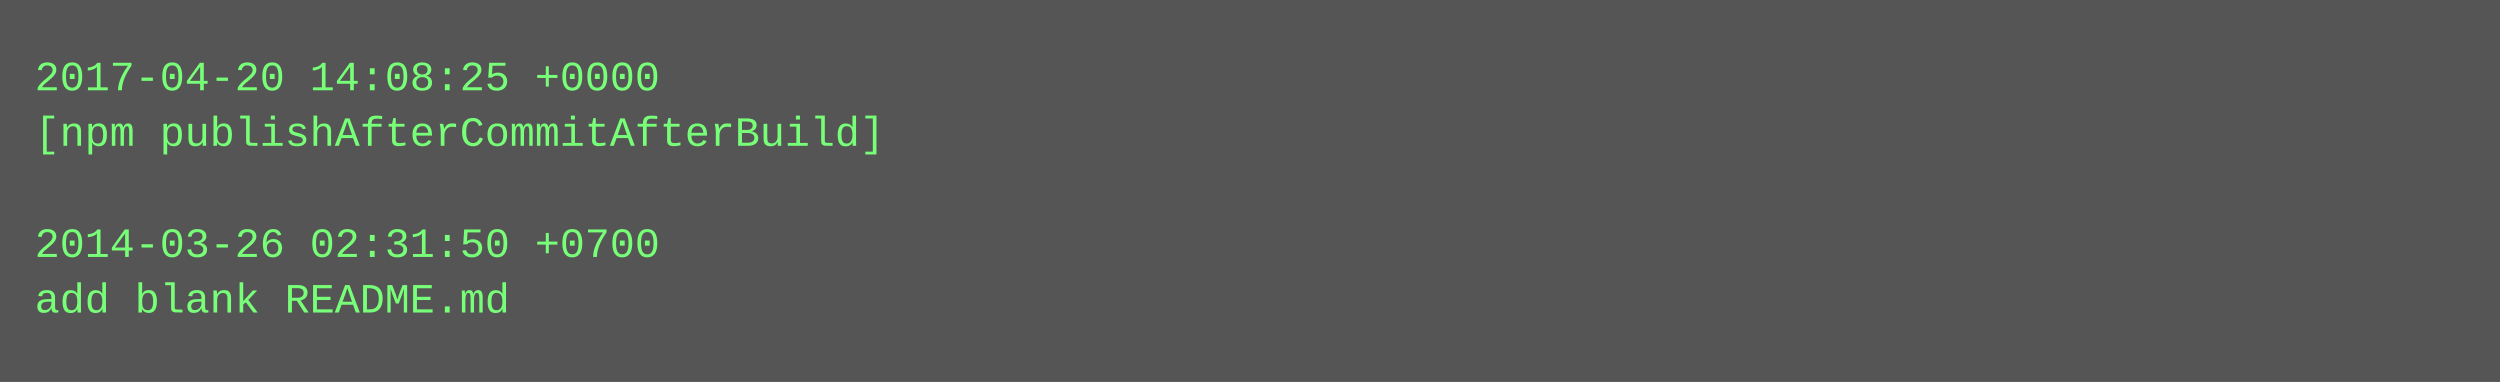
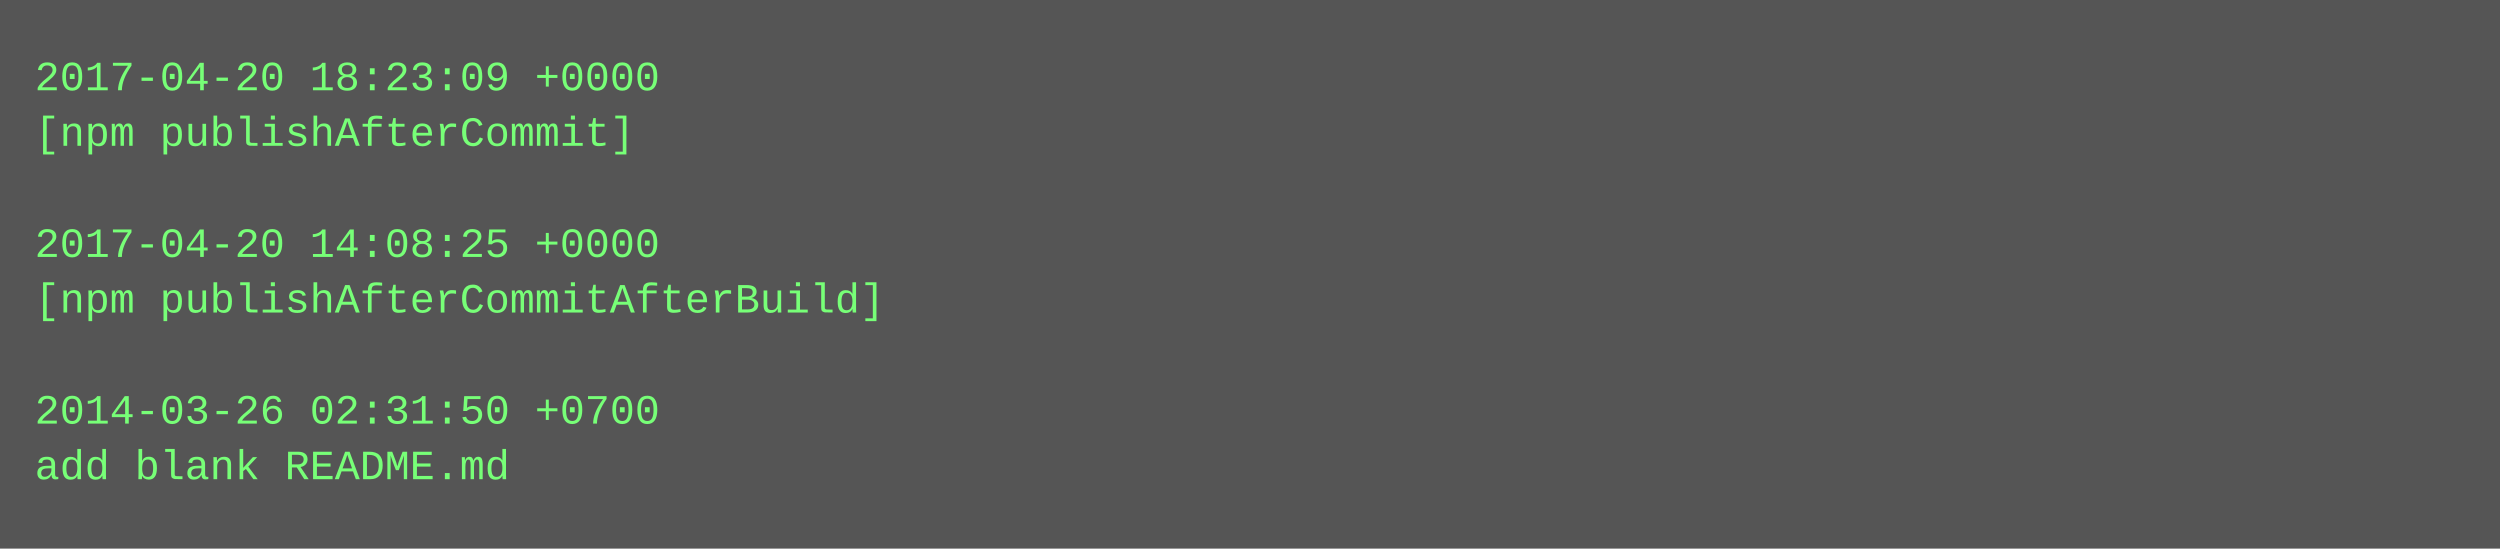
- <svg xmlns="http://www.w3.org/2000/svg" height="110" width="720">
-   <rect height="110" fill="#555" width="720" />
+ <svg xmlns="http://www.w3.org/2000/svg" height="158" width="720">
+   <rect height="158" fill="#555" width="720" />
  <text fill="#7f7" font-family="Courier New" font-size="12" xml:space="preserve">
-     <tspan x="10" y="26">2017-04-20 14:08:25 +0000</tspan>
-     <tspan x="10" y="42">[npm publishAfterCommitAfterBuild]</tspan>
+     <tspan x="10" y="26">2017-04-20 18:23:09 +0000</tspan>
+     <tspan x="10" y="42">[npm publishAfterCommit]</tspan>
    <tspan x="10" y="58" />
-     <tspan x="10" y="74">2014-03-26 02:31:50 +0700</tspan>
-     <tspan x="10" y="90">add blank README.md</tspan>
+     <tspan x="10" y="74">2017-04-20 14:08:25 +0000</tspan>
+     <tspan x="10" y="90">[npm publishAfterCommitAfterBuild]</tspan>
+     <tspan x="10" y="106" />
+     <tspan x="10" y="122">2014-03-26 02:31:50 +0700</tspan>
+     <tspan x="10" y="138">add blank README.md</tspan>
  </text>
</svg>
